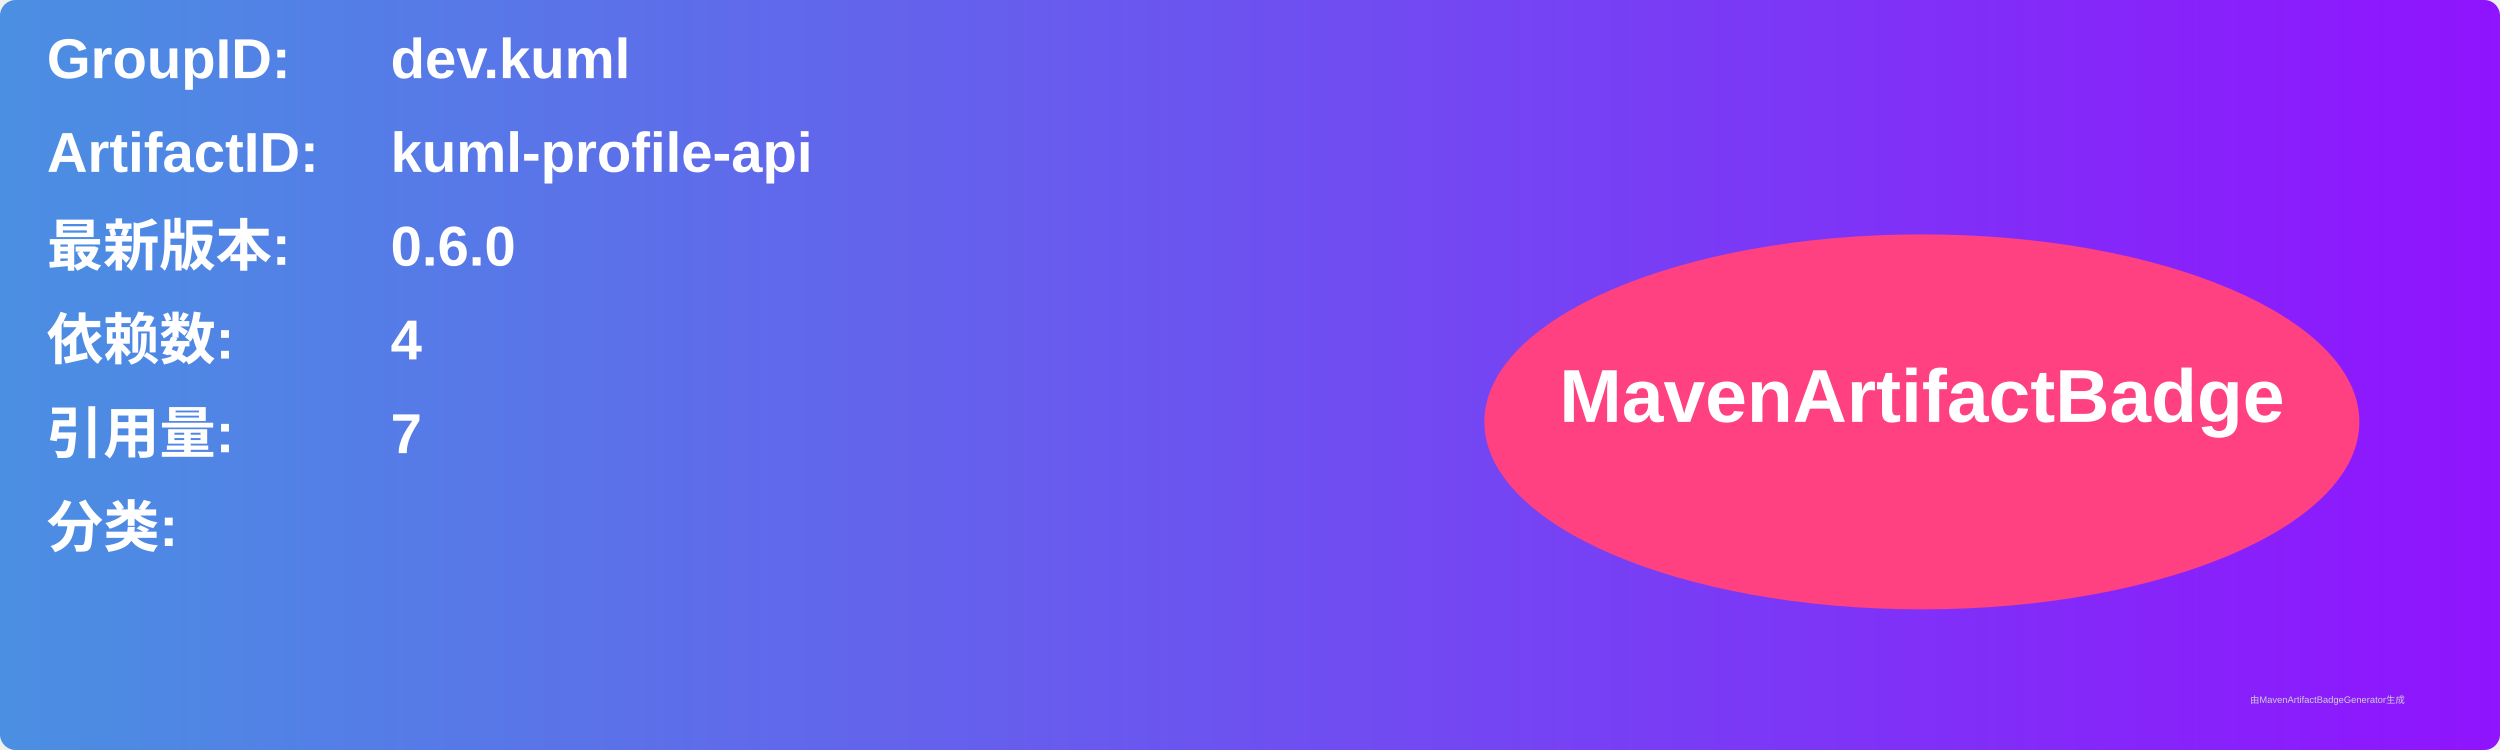
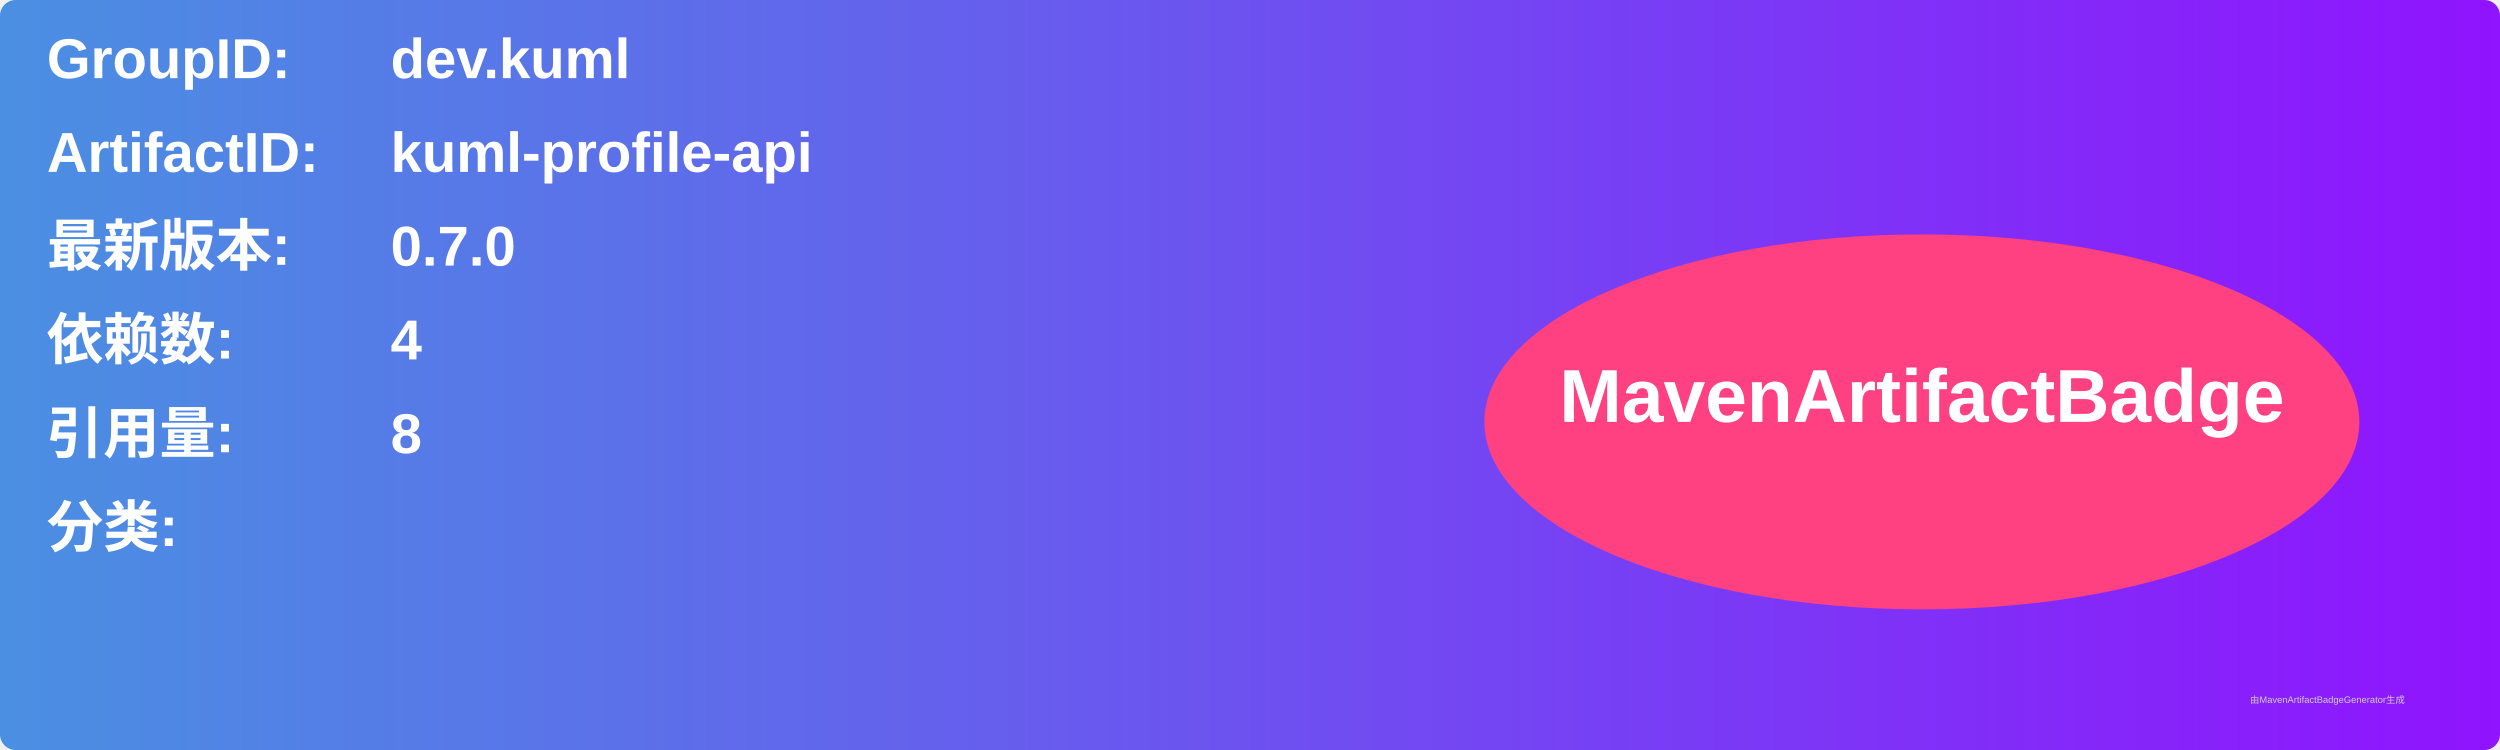
<svg xmlns="http://www.w3.org/2000/svg" width="800" height="240" viewBox="0 0 800 240">
  <linearGradient id="grad" x1="0%" y1="0%" x2="100%" y2="0%">
    <stop offset="0%" stop-color="#4a90e2" />
    <stop offset="100%" stop-color="#9013fe" />
  </linearGradient>
  <rect width="100%" height="100%" rx="5" ry="5" fill="url(#grad)" />
  <g transform="translate(15, 15)">
    <text x="0" y="10" font-family="Arial" font-size="18" fill="white" font-weight="bold" width="260">GroupID:</text>
    <text x="110" y="10" font-family="Arial" font-size="18" fill="white" font-weight="bold" width="460">dev.kuml</text>
    <text x="0" y="40" font-family="Arial" font-size="18" fill="white" font-weight="bold" width="260">ArtifactID:</text>
    <text x="110" y="40" font-family="Arial" font-size="18" fill="white" font-weight="bold" width="460">kuml-profile-api</text>
    <text x="0" y="70" font-family="Arial" font-size="18" fill="white" font-weight="bold">最新版本:</text>
    <text x="110" y="70" font-family="Arial" font-size="18" fill="white" font-weight="bold">
-       <tspan font-weight="bold">0.6.0</tspan>
+       <tspan font-weight="bold">0.7.0</tspan>
    </text>
    <text x="0" y="100" font-family="Arial" font-size="18" fill="white" font-weight="bold">依赖数: </text>
    <text x="110" y="100" font-family="Arial" font-size="18" fill="white">
      <tspan font-weight="bold">4</tspan>
    </text>
    <text x="0" y="130" font-family="Arial" font-size="18" fill="white" font-weight="bold">引用量: </text>
    <text x="110" y="130" font-family="Arial" font-size="18" fill="white">
-       <tspan font-weight="bold">7</tspan>
+       <tspan font-weight="bold">8</tspan>
    </text>
    <text x="0" y="160" font-family="Arial" font-size="18" fill="white" font-weight="bold">分类:</text>
    <text x="10" y="190" font-family="Arial" font-size="10" fill="white">
      <tspan font-weight="bold" />
    </text>
    <ellipse cx="600" cy="120" rx="140" ry="60" fill="#ff4081" />
    <text x="600" y="120" text-anchor="middle" font-family="Arial" font-size="24" fill="white" font-weight="bold">MavenArtifactBadge</text>
  </g>
  <text x="720" y="225" font-family="Arial" font-size="3" fill="#d0d0d0">由MavenArtifactBadgeGenerator生成</text>
</svg>
